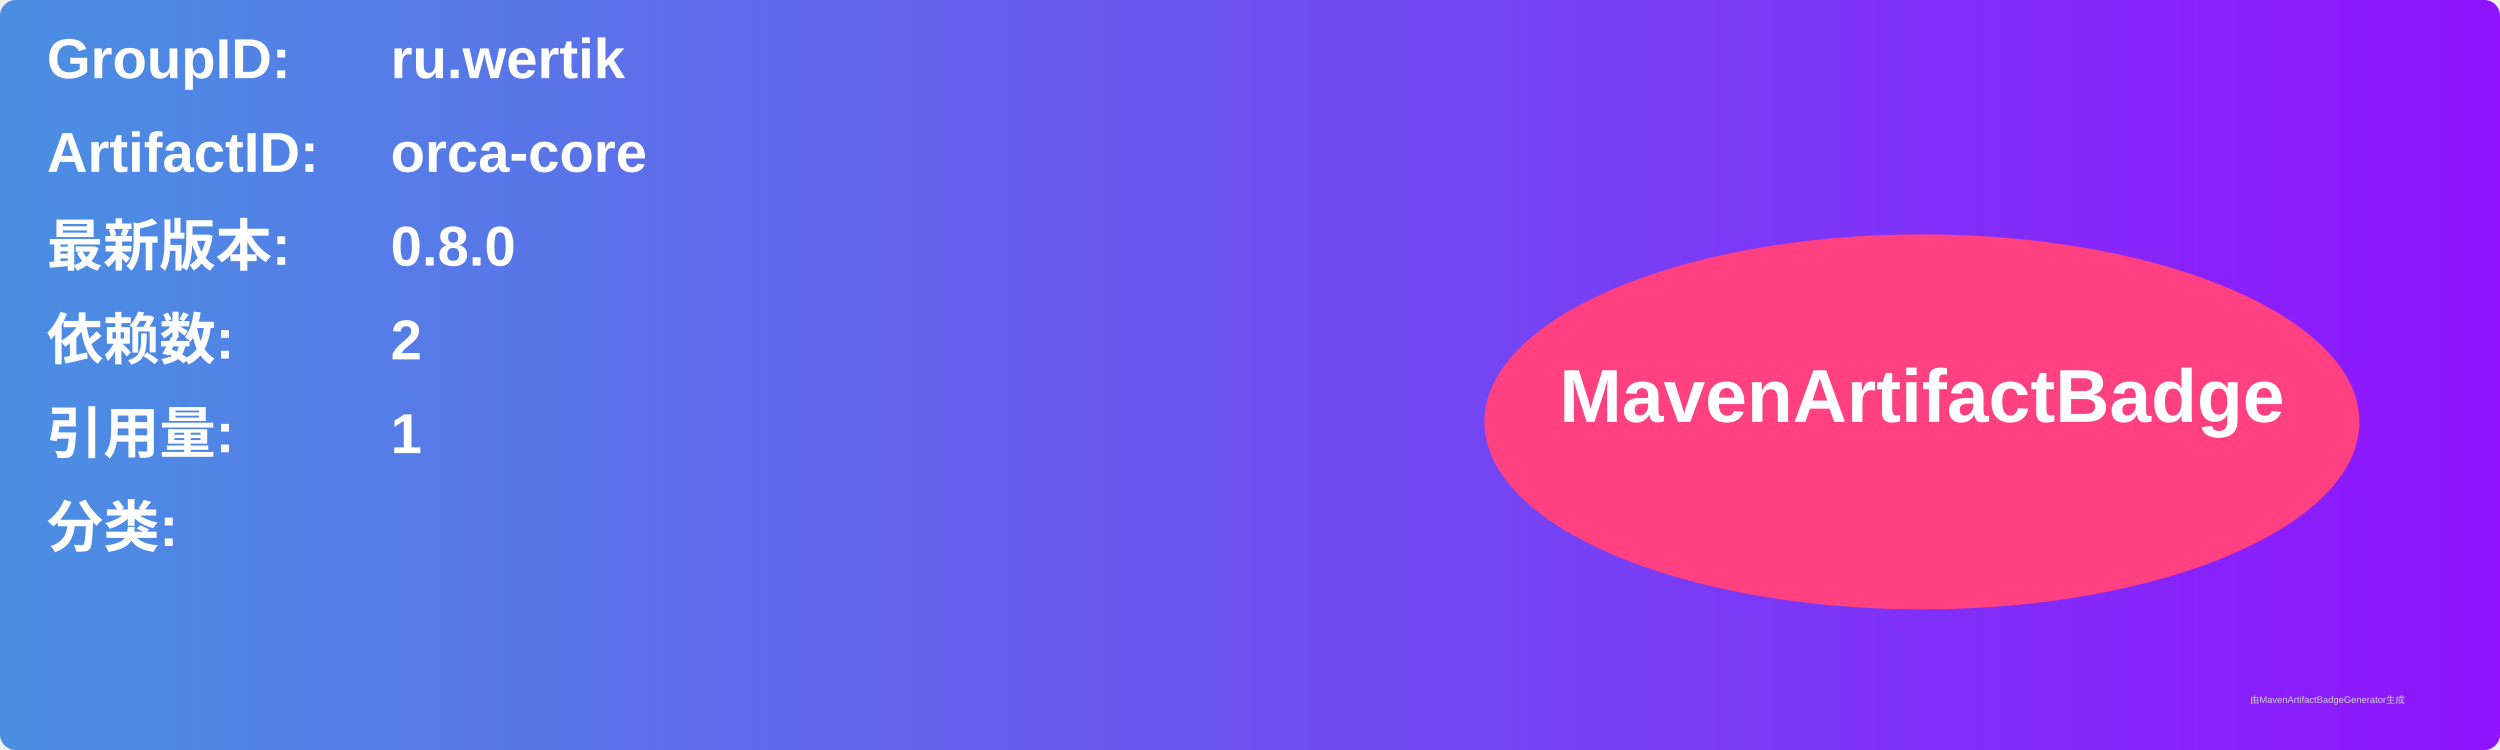
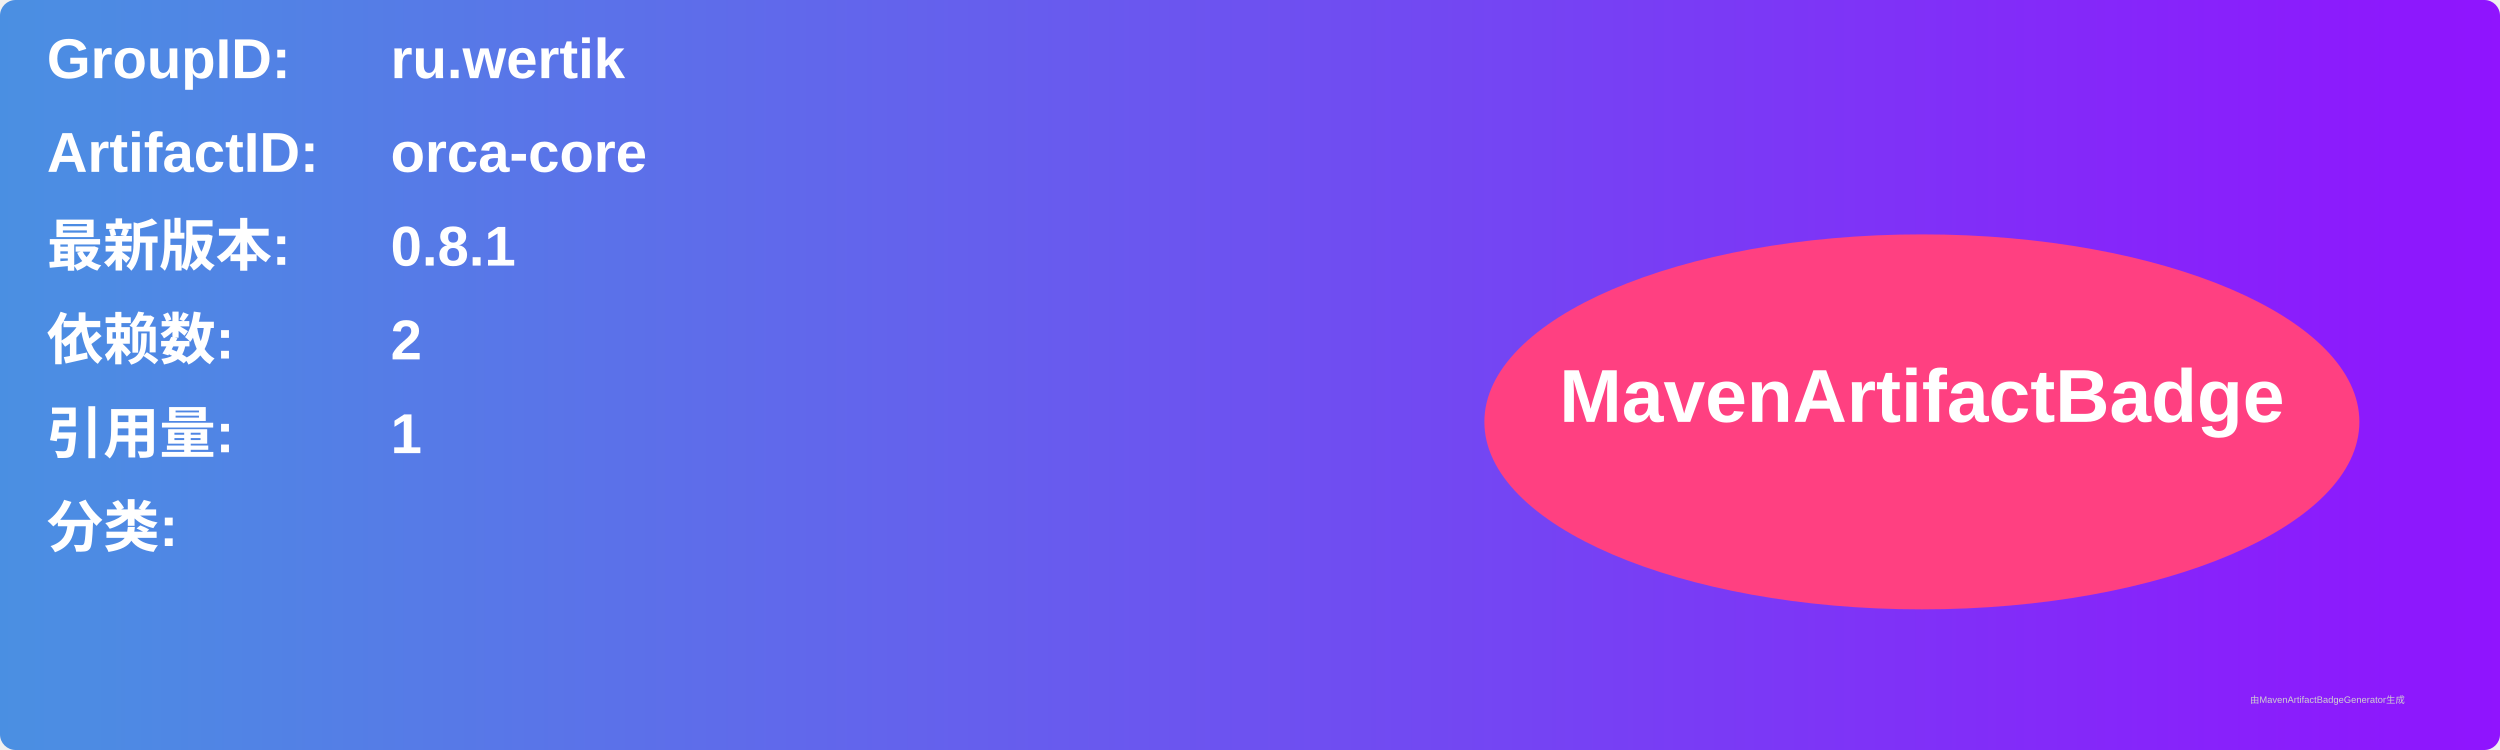
<svg xmlns="http://www.w3.org/2000/svg" width="800" height="240" viewBox="0 0 800 240">
  <linearGradient id="grad" x1="0%" y1="0%" x2="100%" y2="0%">
    <stop offset="0%" stop-color="#4a90e2" />
    <stop offset="100%" stop-color="#9013fe" />
  </linearGradient>
  <rect width="100%" height="100%" rx="5" ry="5" fill="url(#grad)" />
  <g transform="translate(15, 15)">
    <text x="0" y="10" font-family="Arial" font-size="18" fill="white" font-weight="bold" width="260">GroupID:</text>
    <text x="110" y="10" font-family="Arial" font-size="18" fill="white" font-weight="bold" width="460">ru.wertik</text>
    <text x="0" y="40" font-family="Arial" font-size="18" fill="white" font-weight="bold" width="260">ArtifactID:</text>
    <text x="110" y="40" font-family="Arial" font-size="18" fill="white" font-weight="bold" width="460">orca-core</text>
    <text x="0" y="70" font-family="Arial" font-size="18" fill="white" font-weight="bold">最新版本:</text>
    <text x="110" y="70" font-family="Arial" font-size="18" fill="white" font-weight="bold">
-       <tspan font-weight="bold">0.8.0</tspan>
+       <tspan font-weight="bold">0.8.1</tspan>
    </text>
    <text x="0" y="100" font-family="Arial" font-size="18" fill="white" font-weight="bold">依赖数: </text>
    <text x="110" y="100" font-family="Arial" font-size="18" fill="white">
      <tspan font-weight="bold">2</tspan>
    </text>
    <text x="0" y="130" font-family="Arial" font-size="18" fill="white" font-weight="bold">引用量: </text>
    <text x="110" y="130" font-family="Arial" font-size="18" fill="white">
      <tspan font-weight="bold">1</tspan>
    </text>
    <text x="0" y="160" font-family="Arial" font-size="18" fill="white" font-weight="bold">分类:</text>
    <text x="10" y="190" font-family="Arial" font-size="10" fill="white">
      <tspan font-weight="bold" />
    </text>
    <ellipse cx="600" cy="120" rx="140" ry="60" fill="#ff4081" />
    <text x="600" y="120" text-anchor="middle" font-family="Arial" font-size="24" fill="white" font-weight="bold">MavenArtifactBadge</text>
  </g>
  <text x="720" y="225" font-family="Arial" font-size="3" fill="#d0d0d0">由MavenArtifactBadgeGenerator生成</text>
</svg>
